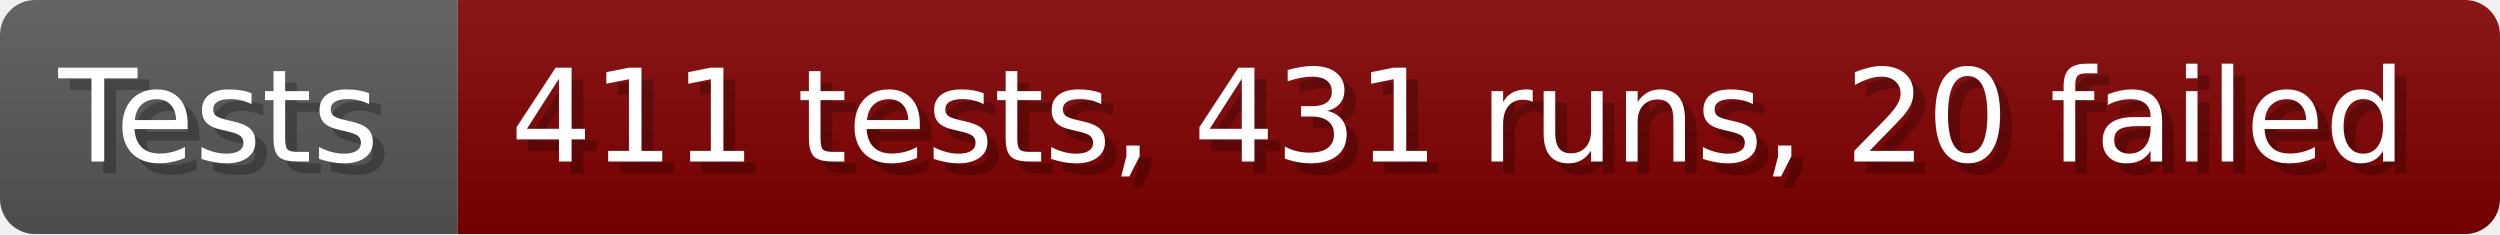
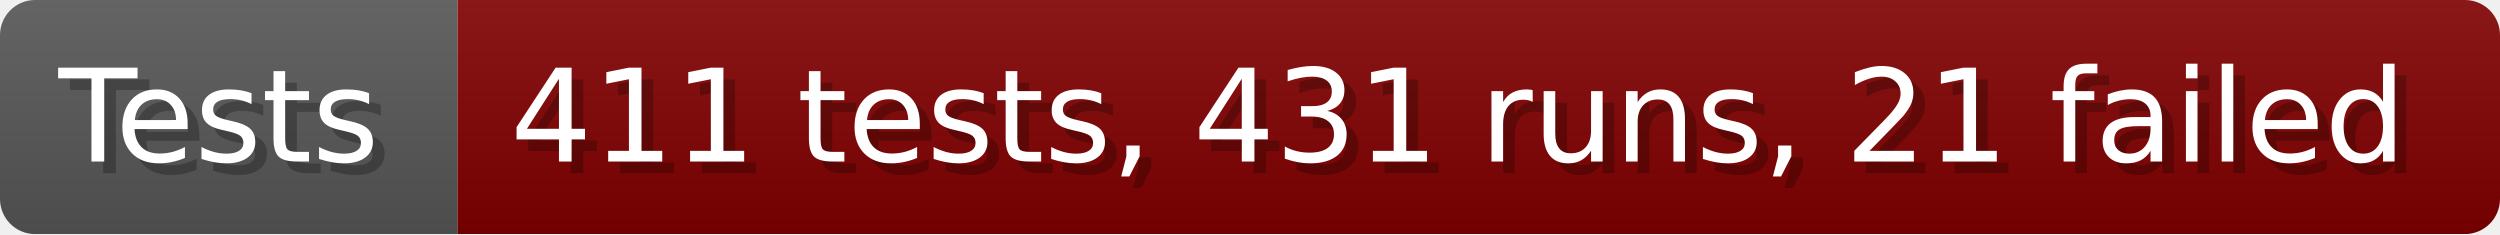
- <svg xmlns="http://www.w3.org/2000/svg" width="213.6" height="20" viewBox="0 0 2136 200" role="img" aria-label="Tests: 411 tests, 431 runs, 20 failed">
+ <svg xmlns="http://www.w3.org/2000/svg" width="213.6" height="20" viewBox="0 0 2136 200" role="img" aria-label="Tests: 411 tests, 431 runs, 21 failed">
  <linearGradient id="a" x2="0" y2="100%">
    <stop offset="0" stop-opacity=".1" stop-color="#EEE" />
    <stop offset="1" stop-opacity=".1" />
  </linearGradient>
  <mask id="m">
    <rect width="2136" height="200" rx="30" fill="#FFF" />
  </mask>
  <g mask="url(#m)">
    <rect width="391" height="200" fill="#555" />
    <rect width="1745" height="200" fill="#800000" x="391" />
    <rect width="2136" height="200" fill="url(#a)" />
  </g>
  <g aria-hidden="true" fill="#fff" text-anchor="start" font-family="Verdana,DejaVu Sans,sans-serif" font-size="110">
    <text x="60" y="148" textLength="291" fill="#000" opacity="0.25">Tests</text>
    <text x="50" y="138" textLength="291">Tests</text>
-     <text x="446" y="148" textLength="1645" fill="#000" opacity="0.25">411 tests, 431 runs, 20 failed</text>
-     <text x="436" y="138" textLength="1645">411 tests, 431 runs, 20 failed</text>
+     <text x="446" y="148" textLength="1645" fill="#000" opacity="0.25">411 tests, 431 runs, 21 failed</text>
+     <text x="436" y="138" textLength="1645">411 tests, 431 runs, 21 failed</text>
  </g>
</svg>
